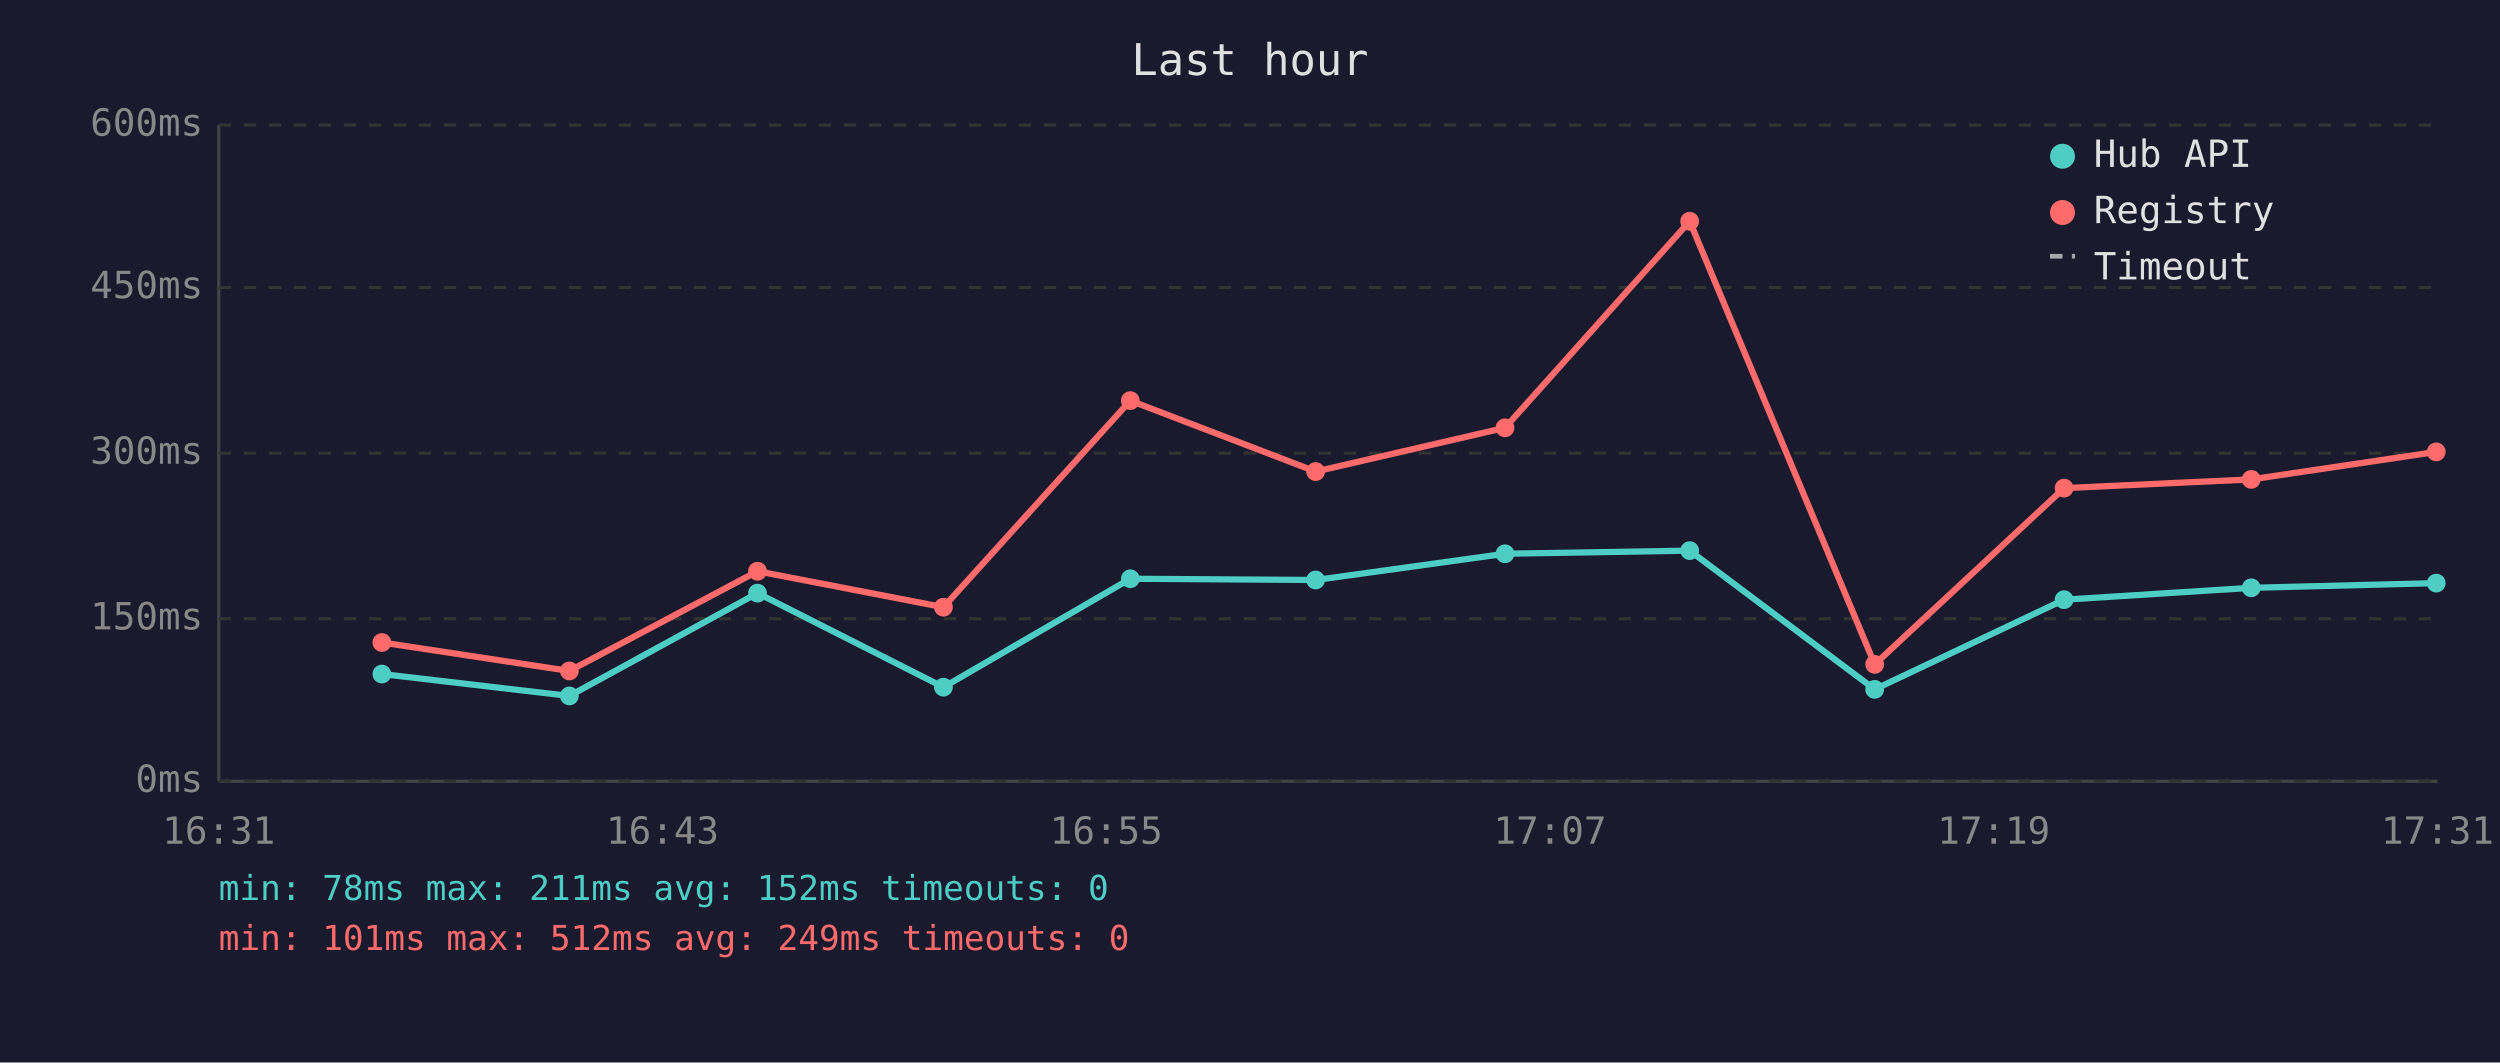
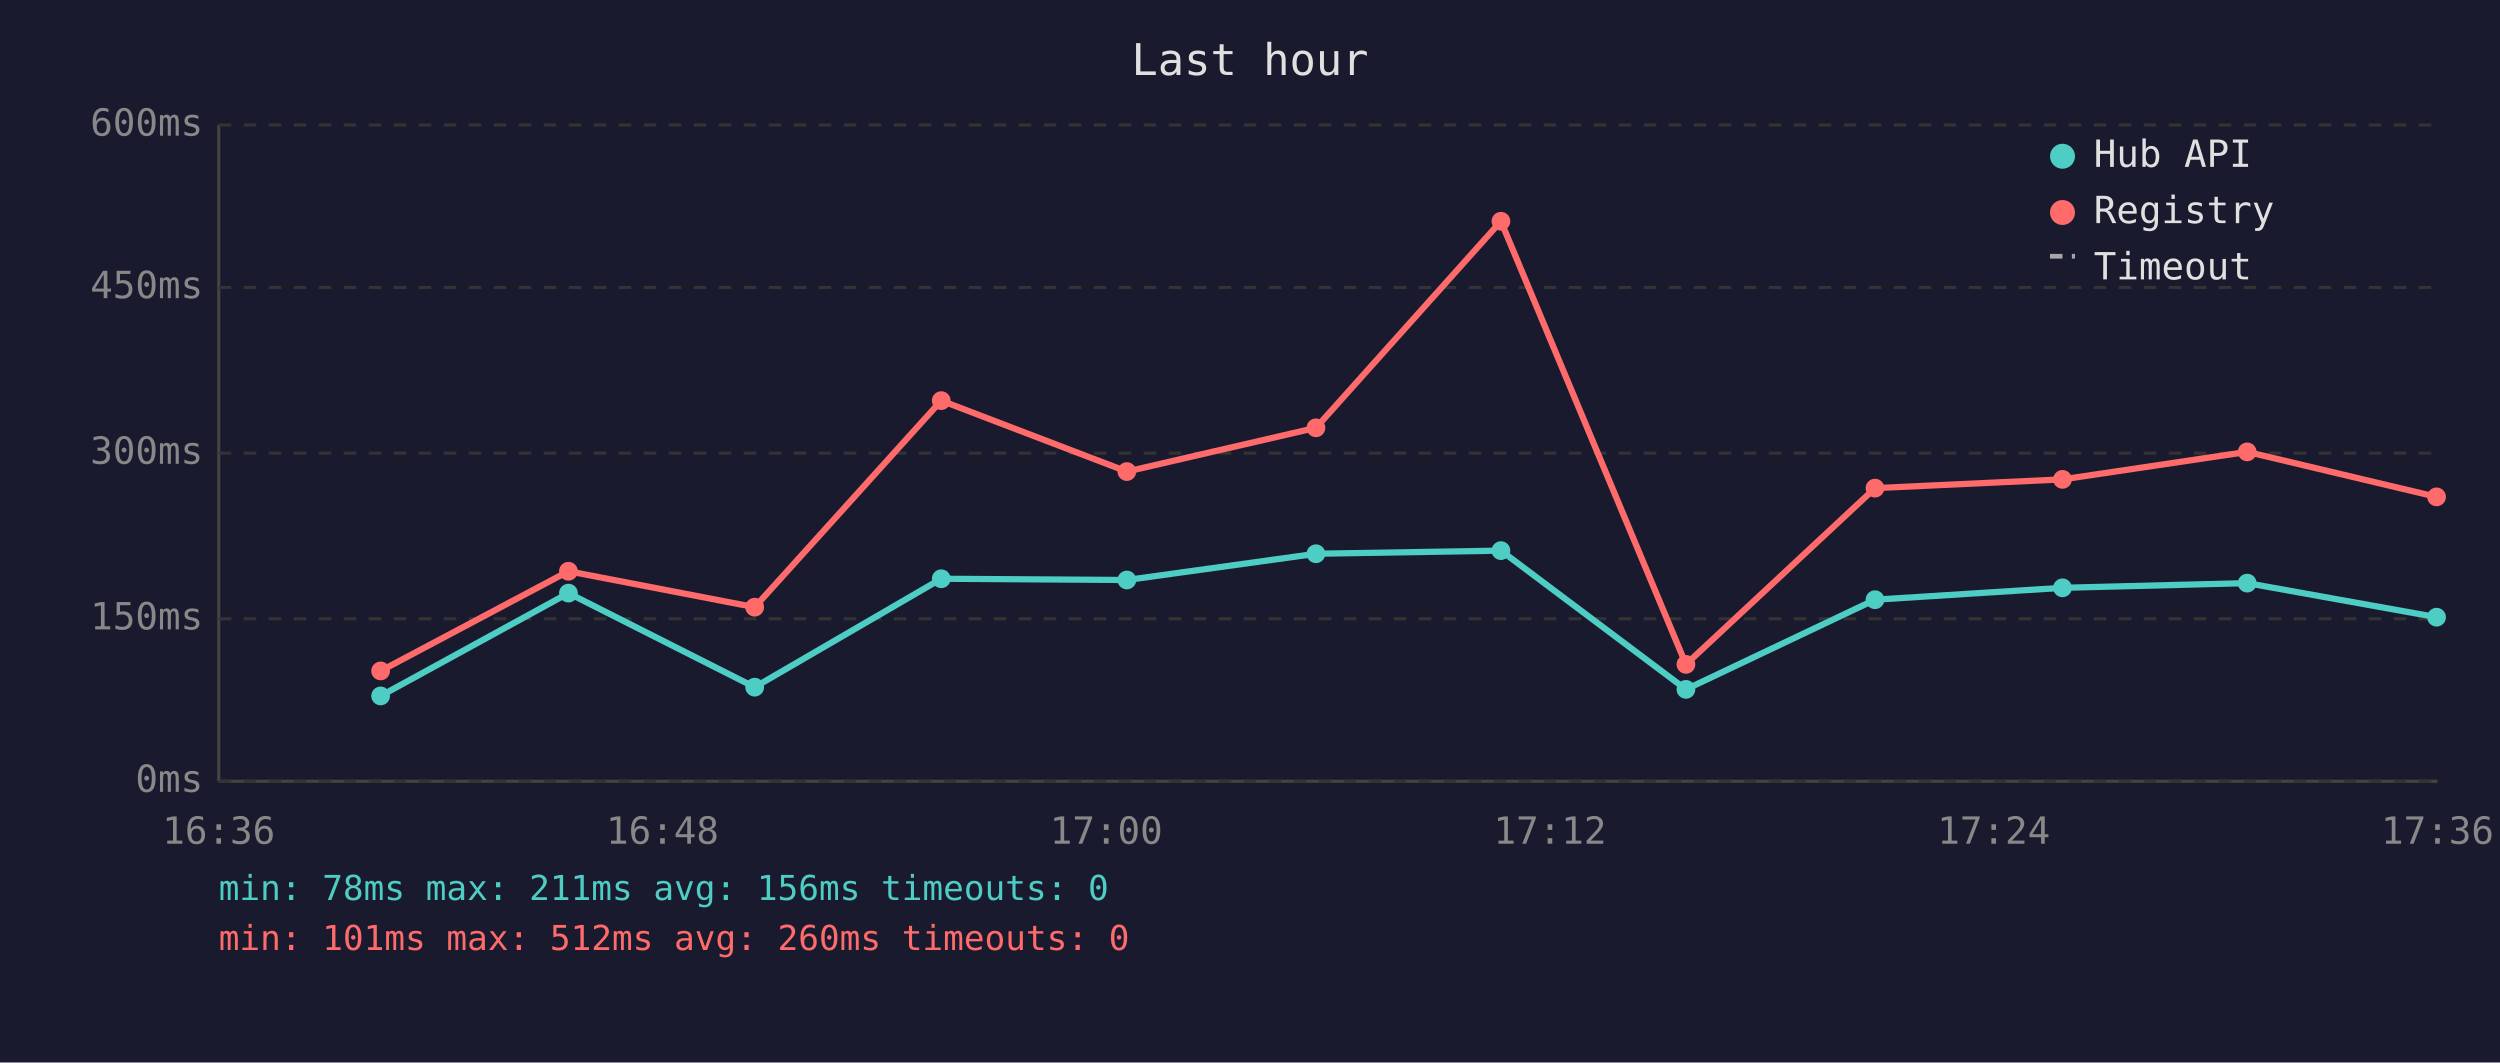
<svg xmlns="http://www.w3.org/2000/svg" viewBox="0 0 800 340" font-family="monospace" font-size="12">
  <rect width="800" height="340" fill="#1a1a2e" />
  <text x="400" y="24" fill="#e0e0e0" font-size="14" text-anchor="middle">Last hour</text>
  <line x1="70" y1="40" x2="70" y2="250" stroke="#444" stroke-width="1" />
  <line x1="70" y1="250" x2="780" y2="250" stroke="#444" stroke-width="1" />
  <line x1="70" y1="250" x2="780" y2="250" stroke="#333" stroke-width="1" stroke-dasharray="4" />
  <text x="65" y="250" fill="#888" text-anchor="end" dominant-baseline="middle">0ms</text>
  <line x1="70" y1="198" x2="780" y2="198" stroke="#333" stroke-width="1" stroke-dasharray="4" />
  <text x="65" y="198" fill="#888" text-anchor="end" dominant-baseline="middle">150ms</text>
  <line x1="70" y1="145" x2="780" y2="145" stroke="#333" stroke-width="1" stroke-dasharray="4" />
  <text x="65" y="145" fill="#888" text-anchor="end" dominant-baseline="middle">300ms</text>
  <line x1="70" y1="92" x2="780" y2="92" stroke="#333" stroke-width="1" stroke-dasharray="4" />
  <text x="65" y="92" fill="#888" text-anchor="end" dominant-baseline="middle">450ms</text>
  <line x1="70" y1="40" x2="780" y2="40" stroke="#333" stroke-width="1" stroke-dasharray="4" />
  <text x="65" y="40" fill="#888" text-anchor="end" dominant-baseline="middle">600ms</text>
-   <text x="70" y="270" fill="#888" text-anchor="middle">16:31</text>
-   <text x="212" y="270" fill="#888" text-anchor="middle">16:43</text>
-   <text x="354" y="270" fill="#888" text-anchor="middle">16:55</text>
-   <text x="496" y="270" fill="#888" text-anchor="middle">17:07</text>
-   <text x="638" y="270" fill="#888" text-anchor="middle">17:19</text>
-   <text x="780" y="270" fill="#888" text-anchor="middle">17:31</text>
-   <polyline points="122.2,215.7 182.2,222.7 242.4,189.8 301.9,219.9 361.7,185.2 421.0,185.6 481.6,177.2 540.7,176.2 599.9,220.6 660.5,191.9 720.4,188.1 779.6,186.6" fill="none" stroke="#4ecdc4" stroke-width="2" opacity="1" />
-   <circle cx="122.2" cy="215.7" r="3" fill="#4ecdc4" />
-   <circle cx="182.2" cy="222.7" r="3" fill="#4ecdc4" />
-   <circle cx="242.4" cy="189.8" r="3" fill="#4ecdc4" />
-   <circle cx="301.9" cy="219.9" r="3" fill="#4ecdc4" />
-   <circle cx="361.7" cy="185.2" r="3" fill="#4ecdc4" />
-   <circle cx="421.0" cy="185.6" r="3" fill="#4ecdc4" />
-   <circle cx="481.6" cy="177.2" r="3" fill="#4ecdc4" />
-   <circle cx="540.7" cy="176.2" r="3" fill="#4ecdc4" />
-   <circle cx="599.9" cy="220.6" r="3" fill="#4ecdc4" />
-   <circle cx="660.5" cy="191.9" r="3" fill="#4ecdc4" />
-   <circle cx="720.4" cy="188.1" r="3" fill="#4ecdc4" />
-   <circle cx="779.6" cy="186.6" r="3" fill="#4ecdc4" />
-   <polyline points="122.2,205.6 182.2,214.7 242.4,182.8 301.9,194.3 361.7,128.2 421.0,150.9 481.6,136.9 540.7,70.8 599.9,212.6 660.5,156.2 720.4,153.4 779.6,144.6" fill="none" stroke="#ff6b6b" stroke-width="2" opacity="1" />
-   <circle cx="122.2" cy="205.6" r="3" fill="#ff6b6b" />
-   <circle cx="182.2" cy="214.7" r="3" fill="#ff6b6b" />
-   <circle cx="242.4" cy="182.8" r="3" fill="#ff6b6b" />
-   <circle cx="301.9" cy="194.3" r="3" fill="#ff6b6b" />
-   <circle cx="361.7" cy="128.2" r="3" fill="#ff6b6b" />
-   <circle cx="421.0" cy="150.9" r="3" fill="#ff6b6b" />
-   <circle cx="481.6" cy="136.9" r="3" fill="#ff6b6b" />
-   <circle cx="540.7" cy="70.8" r="3" fill="#ff6b6b" />
-   <circle cx="599.9" cy="212.6" r="3" fill="#ff6b6b" />
-   <circle cx="660.5" cy="156.2" r="3" fill="#ff6b6b" />
-   <circle cx="720.4" cy="153.4" r="3" fill="#ff6b6b" />
-   <circle cx="779.6" cy="144.6" r="3" fill="#ff6b6b" />
+   <text x="70" y="270" fill="#888" text-anchor="middle">16:36</text>
+   <text x="212" y="270" fill="#888" text-anchor="middle">16:48</text>
+   <text x="354" y="270" fill="#888" text-anchor="middle">17:00</text>
+   <text x="496" y="270" fill="#888" text-anchor="middle">17:12</text>
+   <text x="638" y="270" fill="#888" text-anchor="middle">17:24</text>
+   <text x="780" y="270" fill="#888" text-anchor="middle">17:36</text>
+   <polyline points="121.8,222.7 181.9,189.8 241.5,219.9 301.2,185.2 360.6,185.6 421.1,177.2 480.3,176.2 539.5,220.6 600.0,191.9 660.0,188.1 719.1,186.6 779.7,197.5" fill="none" stroke="#4ecdc4" stroke-width="2" opacity="1" />
+   <circle cx="121.8" cy="222.7" r="3" fill="#4ecdc4" />
+   <circle cx="181.9" cy="189.8" r="3" fill="#4ecdc4" />
+   <circle cx="241.5" cy="219.9" r="3" fill="#4ecdc4" />
+   <circle cx="301.2" cy="185.2" r="3" fill="#4ecdc4" />
+   <circle cx="360.6" cy="185.6" r="3" fill="#4ecdc4" />
+   <circle cx="421.1" cy="177.2" r="3" fill="#4ecdc4" />
+   <circle cx="480.3" cy="176.2" r="3" fill="#4ecdc4" />
+   <circle cx="539.5" cy="220.6" r="3" fill="#4ecdc4" />
+   <circle cx="600.0" cy="191.9" r="3" fill="#4ecdc4" />
+   <circle cx="660.0" cy="188.1" r="3" fill="#4ecdc4" />
+   <circle cx="719.1" cy="186.6" r="3" fill="#4ecdc4" />
+   <circle cx="779.7" cy="197.5" r="3" fill="#4ecdc4" />
+   <polyline points="121.8,214.7 181.9,182.8 241.5,194.3 301.2,128.2 360.6,150.9 421.1,136.9 480.3,70.8 539.5,212.6 600.0,156.2 660.0,153.4 719.1,144.6 779.7,159.0" fill="none" stroke="#ff6b6b" stroke-width="2" opacity="1" />
+   <circle cx="121.8" cy="214.7" r="3" fill="#ff6b6b" />
+   <circle cx="181.9" cy="182.8" r="3" fill="#ff6b6b" />
+   <circle cx="241.5" cy="194.3" r="3" fill="#ff6b6b" />
+   <circle cx="301.2" cy="128.2" r="3" fill="#ff6b6b" />
+   <circle cx="360.6" cy="150.9" r="3" fill="#ff6b6b" />
+   <circle cx="421.1" cy="136.9" r="3" fill="#ff6b6b" />
+   <circle cx="480.3" cy="70.8" r="3" fill="#ff6b6b" />
+   <circle cx="539.5" cy="212.6" r="3" fill="#ff6b6b" />
+   <circle cx="600.0" cy="156.2" r="3" fill="#ff6b6b" />
+   <circle cx="660.0" cy="153.4" r="3" fill="#ff6b6b" />
+   <circle cx="719.1" cy="144.6" r="3" fill="#ff6b6b" />
+   <circle cx="779.7" cy="159.0" r="3" fill="#ff6b6b" />
  <circle cx="660" cy="50" r="4" fill="#4ecdc4" />
  <text x="670" y="50" fill="#e0e0e0" dominant-baseline="middle">Hub API</text>
  <circle cx="660" cy="68" r="4" fill="#ff6b6b" />
  <text x="670" y="68" fill="#e0e0e0" dominant-baseline="middle">Registry</text>
  <line x1="656" y1="82" x2="664" y2="82" stroke="#e0e0e0" stroke-width="1.5" stroke-dasharray="4,3" opacity="0.7" />
  <text x="670" y="86" fill="#e0e0e0" dominant-baseline="middle">Timeout</text>
-   <text x="70" y="288" fill="#4ecdc4" font-size="11">min: 78ms  max: 211ms  avg: 152ms  timeouts: 0</text>
-   <text x="70" y="304" fill="#ff6b6b" font-size="11">min: 101ms  max: 512ms  avg: 249ms  timeouts: 0</text>
+   <text x="70" y="288" fill="#4ecdc4" font-size="11">min: 78ms  max: 211ms  avg: 156ms  timeouts: 0</text>
+   <text x="70" y="304" fill="#ff6b6b" font-size="11">min: 101ms  max: 512ms  avg: 260ms  timeouts: 0</text>
</svg>
